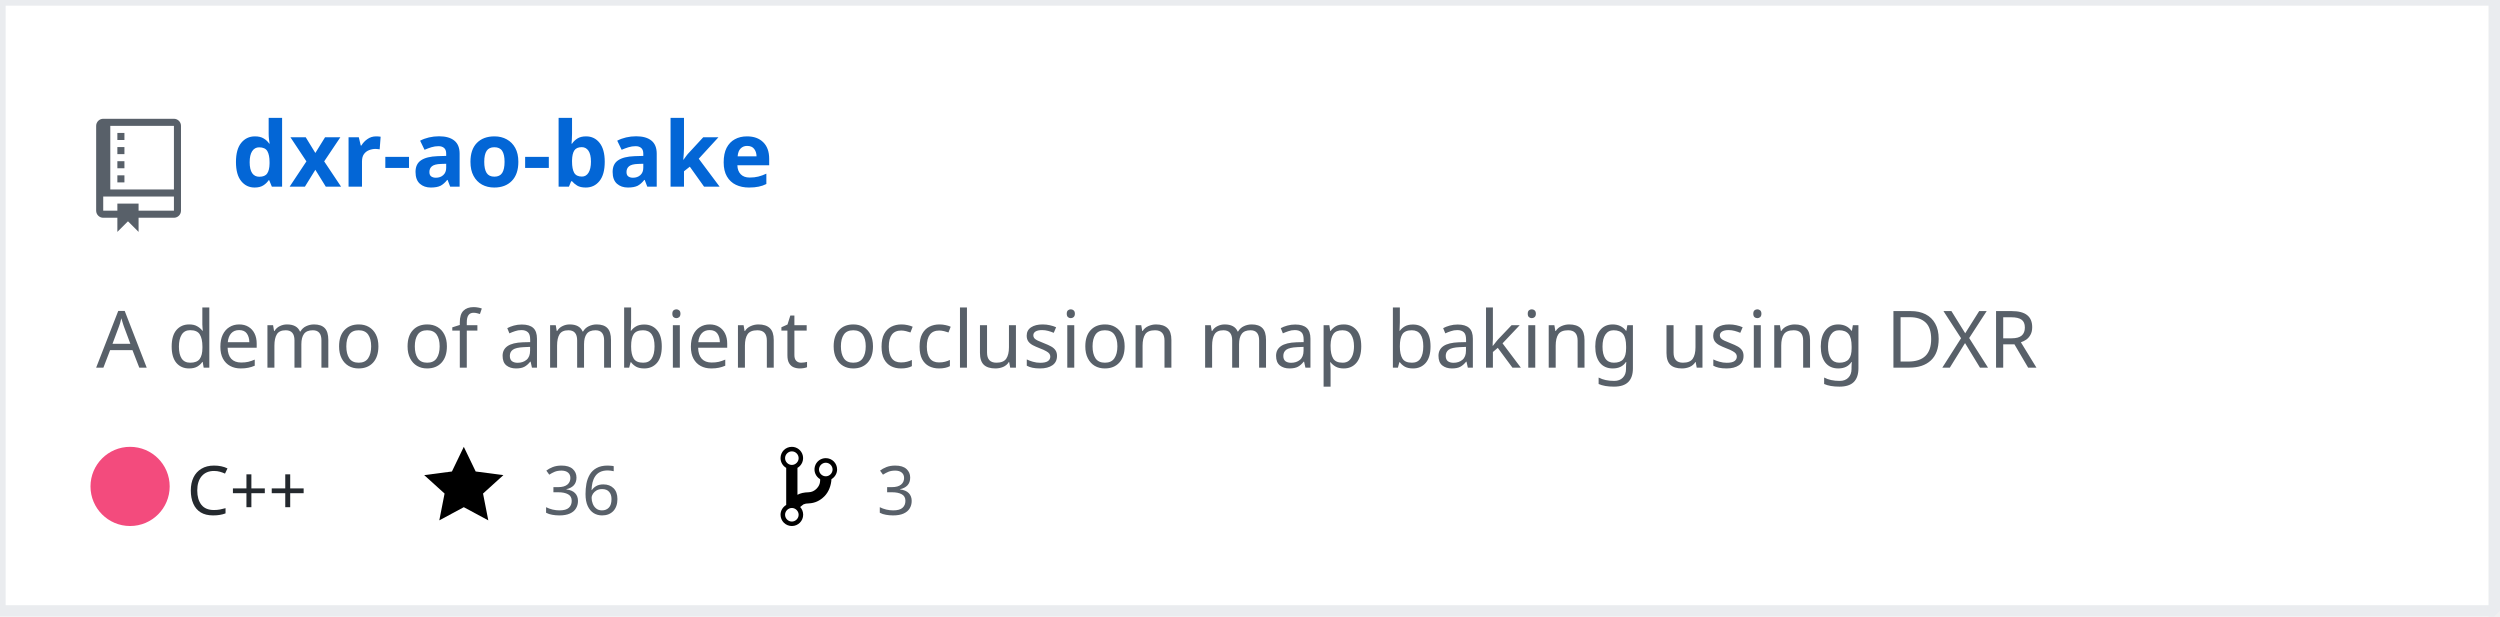
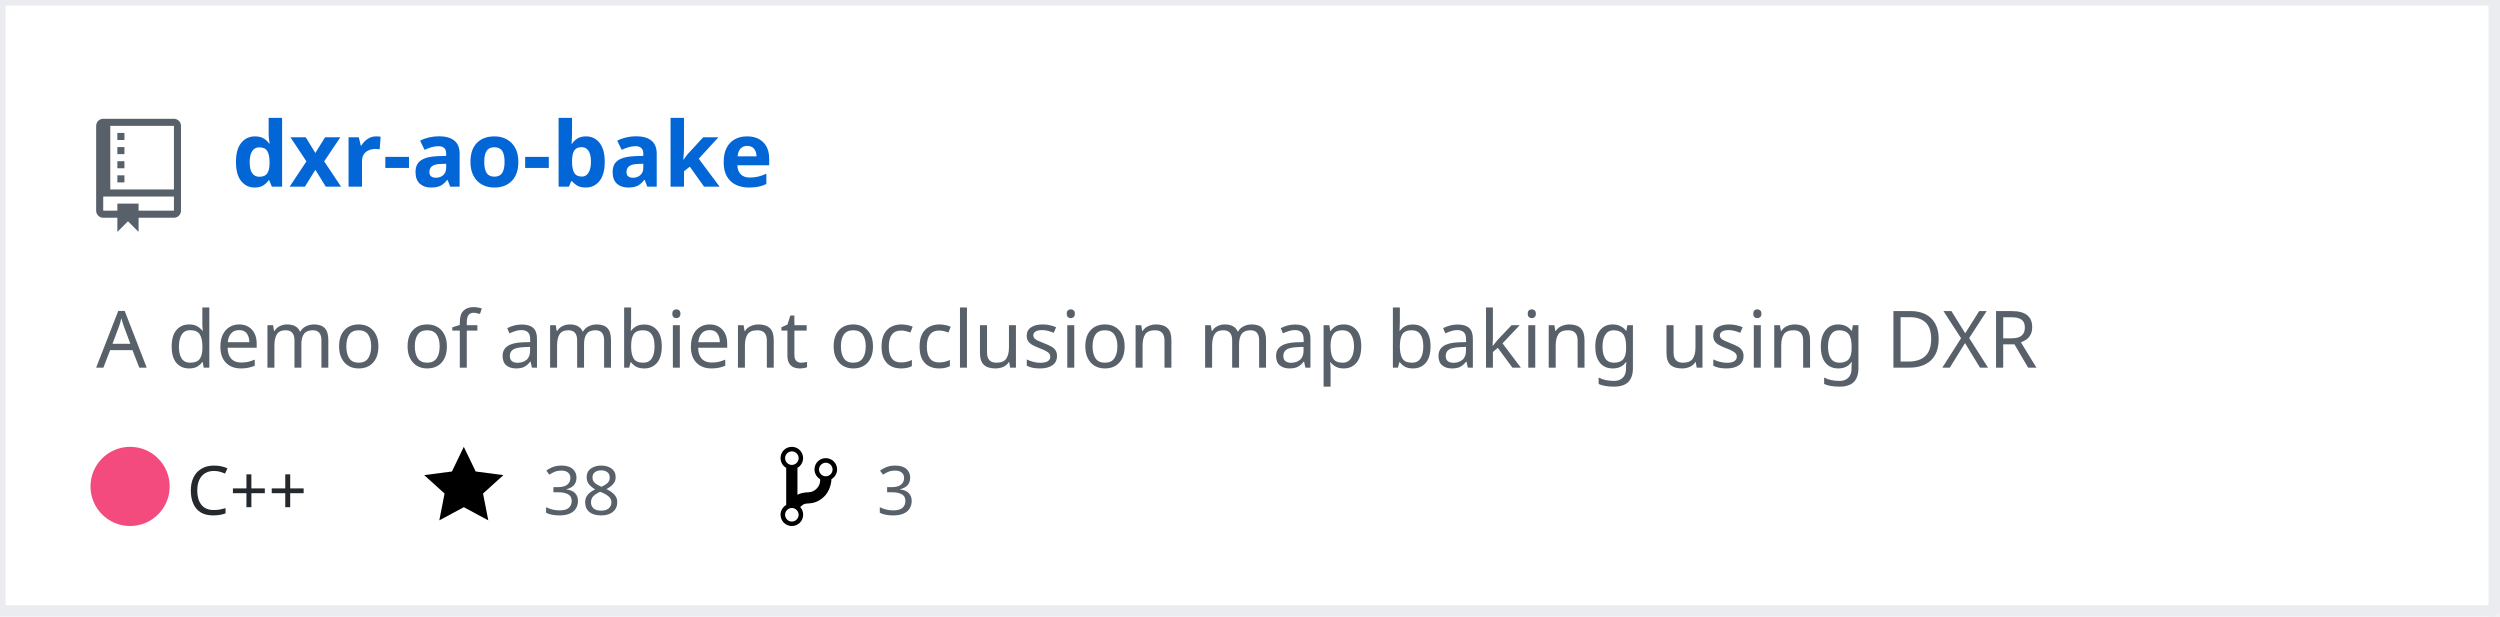
<svg xmlns="http://www.w3.org/2000/svg" width="442" height="109" version="1.2" baseProfile="tiny" data-reactroot="">
  <defs />
  <g fill="none" stroke="black" stroke-width="1" fill-rule="evenodd" stroke-linecap="square" stroke-linejoin="bevel">
    <g fill="#ffffff" fill-opacity="1" stroke="none" transform="matrix(1,0,0,1,0,0)">
      <rect x="0" y="0" width="440" height="109" />
    </g>
    <rect x="0" y="0" width="441" height="108" stroke="#eaecef" stroke-width="2" />
    <g fill="#586069" fill-opacity="1" stroke="none" transform="matrix(1.25,0,0,1.25,17,21)">
      <path vector-effect="none" fill-rule="evenodd" d="M4,9 L3,9 L3,8 L4,8 L4,9 M4,6 L3,6 L3,7 L4,7 L4,6 M4,4 L3,4 L3,5 L4,5 L4,4 M4,2 L3,2 L3,3 L4,3 L4,2 M12,1 L12,13 C12,13.55 11.55,14 11,14 L6,14 L6,16 L4.5,14.5 L3,16 L3,14 L1,14 C0.45,14 0,13.55 0,13 L0,1 C0,0.45 0.45,0 1,0 L11,0 C11.55,0 12,0.45 12,1 M11,11 L1,11 L1,13 L3,13 L3,12 L6,12 L6,13 L11,13 L11,11 M11,1 L2,1 L2,10 L11,10 L11,1" />
    </g>
    <g fill="#0366d6" fill-opacity="1" stroke="#0366d6" stroke-opacity="1" stroke-width="1" stroke-linecap="square" stroke-linejoin="bevel" transform="matrix(1,0,0,1,0,0)">
      <a target="" href="https://github.com/Twinklebear/dxr-ao-bake">
        <text fill="#0366d6" fill-opacity="1" stroke="none" xml:space="preserve" x="41" y="33" font-family="sans-serif" font-size="16" font-weight="630" font-style="normal">dxr-ao-bake</text>
      </a>
    </g>
    <g fill="#586069" fill-opacity="1" stroke="#586069" stroke-opacity="1" stroke-width="1" stroke-linecap="square" stroke-linejoin="bevel" transform="matrix(1,0,0,1,0,0)">
      <text fill="#586069" fill-opacity="1" stroke="none" xml:space="preserve" x="17" y="65" font-family="sans-serif" font-size="14" font-weight="400" font-style="normal">A demo of ambient occlusion map baking using DXR </text>
    </g>
    <g fill="#24292e" fill-opacity="1" stroke="#24292e" stroke-opacity="1" stroke-width="1" stroke-linecap="square" stroke-linejoin="bevel" transform="matrix(1,0,0,1,0,0)">
      <text fill="#24292e" fill-opacity="1" stroke="none" xml:space="preserve" x="33" y="91" font-family="sans-serif" font-size="12" font-weight="400" font-style="normal">C++</text>
    </g>
    <g fill="#000000" fill-opacity="1" stroke="none" transform="matrix(1,0,0,1,75,78)">
      <a target="" href="https://github.com/Twinklebear/dxr-ao-bake/stargazers">
        <path vector-effect="none" fill-rule="evenodd" d="M14,6 L9.1,5.36 L7,1 L4.9,5.36 L0,6 L3.6,9.26 L2.67,14 L7,11.67 L11.33,14 L10.4,9.26 L14,6" />
      </a>
    </g>
    <g fill="#586069" fill-opacity="1" stroke="#586069" stroke-opacity="1" stroke-width="1" stroke-linecap="square" stroke-linejoin="bevel" transform="matrix(1,0,0,1,0,0)">
      <a target="" href="https://github.com/Twinklebear/dxr-ao-bake/stargazers">
-         <text fill="#586069" fill-opacity="1" stroke="none" xml:space="preserve" x="96" y="91" font-family="sans-serif" font-size="12" font-weight="400" font-style="normal">36</text>
+         <text fill="#586069" fill-opacity="1" stroke="none" xml:space="preserve" x="96" y="91" font-family="sans-serif" font-size="12" font-weight="400" font-style="normal">38</text>
      </a>
    </g>
    <g fill="#000000" fill-opacity="1" stroke="none" transform="matrix(1,0,0,1,138,78)">
      <a target="" href="https://github.com/Twinklebear/dxr-ao-bake/network/members">
        <path vector-effect="none" fill-rule="evenodd" d="M10,5 C10,3.89 9.11,3 8,3 C7.097,2.998 6.305,3.603 6.07,4.476 C5.836,5.348 6.217,6.269 7,6.72 L7,7.02 C6.98,7.54 6.77,8 6.37,8.4 C5.97,8.8 5.51,9.01 4.99,9.03 C4.16,9.05 3.51,9.19 2.99,9.48 L2.99,4.72 C3.773,4.269 4.154,3.348 3.92,2.476 C3.685,1.603 2.893,0.998 1.99,1 C0.88,1 0,1.89 0,3 C0.004,3.71 0.385,4.365 1,4.72 L1,11.28 C0.41,11.63 0,12.27 0,13 C0,14.11 0.89,15 2,15 C3.11,15 4,14.11 4,13 C4,12.47 3.8,12 3.47,11.64 C3.56,11.58 3.95,11.23 4.06,11.17 C4.31,11.06 4.62,11 5,11 C6.05,10.95 6.95,10.55 7.75,9.75 C8.55,8.95 8.95,7.77 9,6.73 L8.98,6.73 C9.59,6.37 10,5.73 10,5 M2,1.8 C2.66,1.8 3.2,2.35 3.2,3 C3.2,3.65 2.65,4.2 2,4.2 C1.35,4.2 0.8,3.65 0.8,3 C0.8,2.35 1.35,1.8 2,1.8 M2,14.21 C1.34,14.21 0.8,13.66 0.8,13.01 C0.8,12.36 1.35,11.81 2,11.81 C2.65,11.81 3.2,12.36 3.2,13.01 C3.2,13.66 2.65,14.21 2,14.21 M8,6.21 C7.34,6.21 6.8,5.66 6.8,5.01 C6.8,4.36 7.35,3.81 8,3.81 C8.65,3.81 9.2,4.36 9.2,5.01 C9.2,5.66 8.65,6.21 8,6.21 " />
      </a>
    </g>
    <g fill="#586069" fill-opacity="1" stroke="#586069" stroke-opacity="1" stroke-width="1" stroke-linecap="square" stroke-linejoin="bevel" transform="matrix(1,0,0,1,0,0)">
      <a target="" href="https://github.com/Twinklebear/dxr-ao-bake/network/members">
        <text fill="" fill-opacity="1" stroke="none" xml:space="preserve" x="155" y="91" font-family="sans-serif" font-size="12" font-weight="400" font-style="normal">3</text>
      </a>
    </g>
    <circle cx="23" cy="86" r="7" stroke="none" fill="#f34b7d" />
  </g>
</svg>
